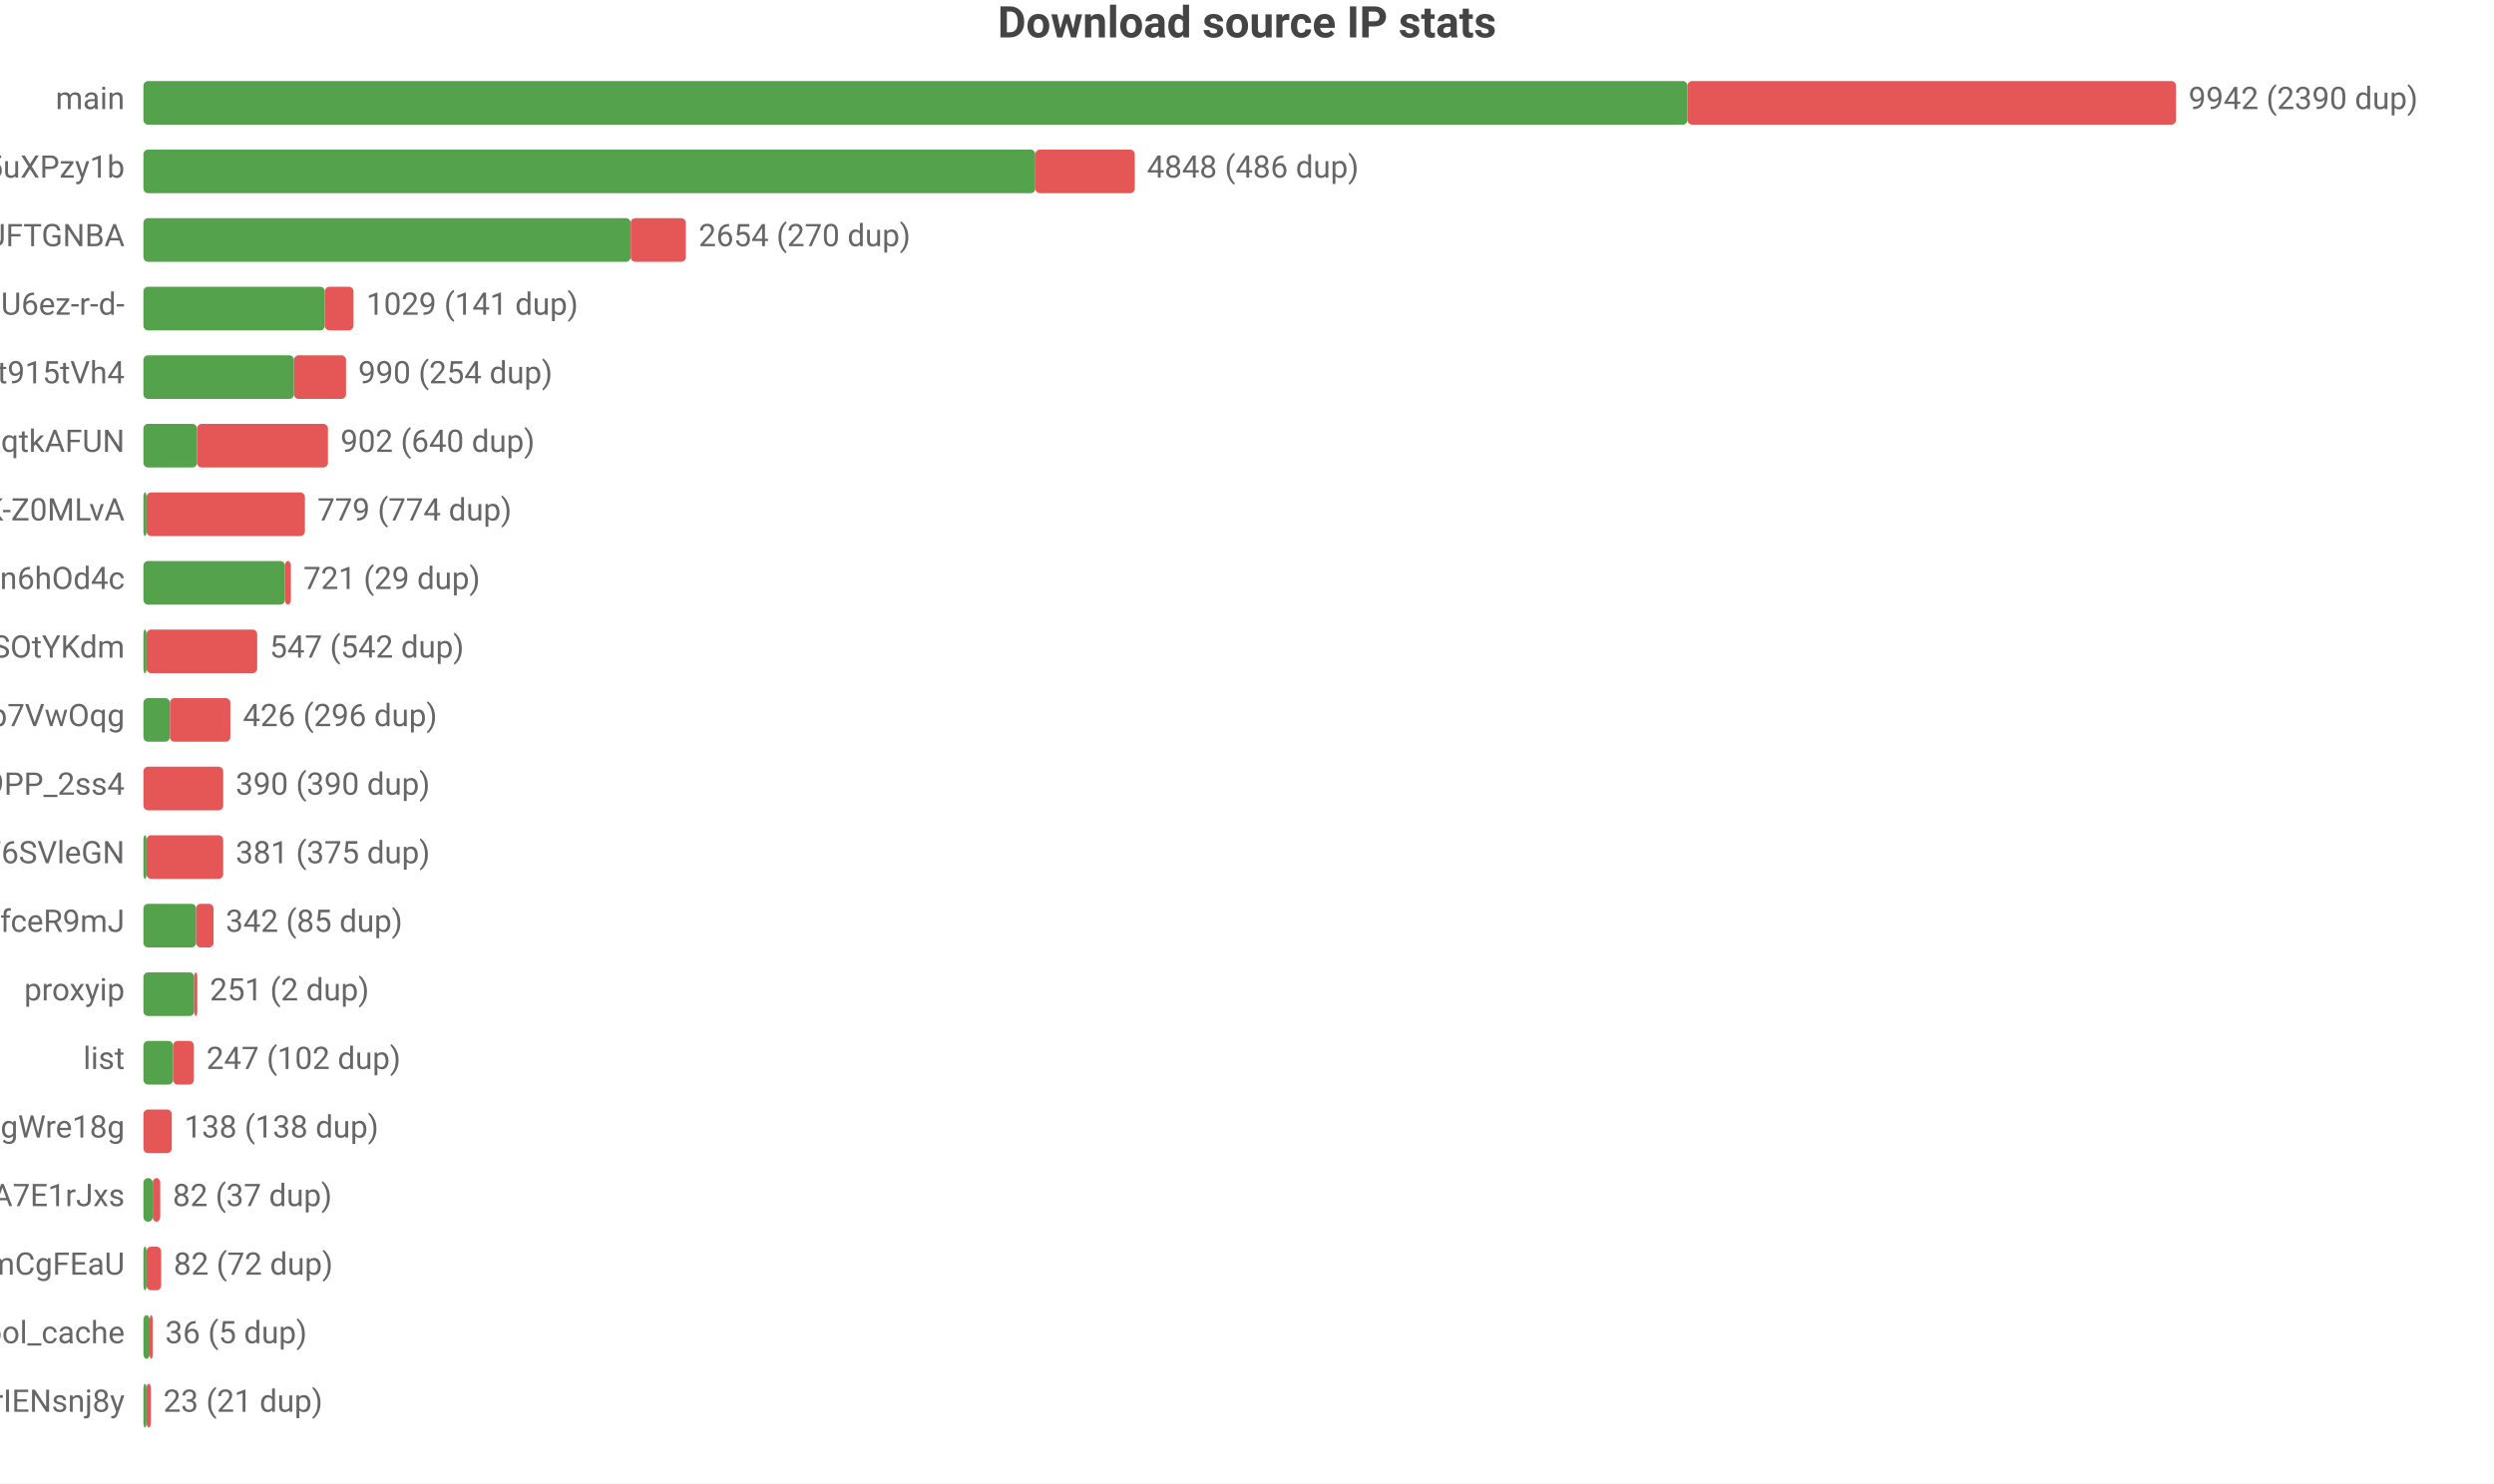
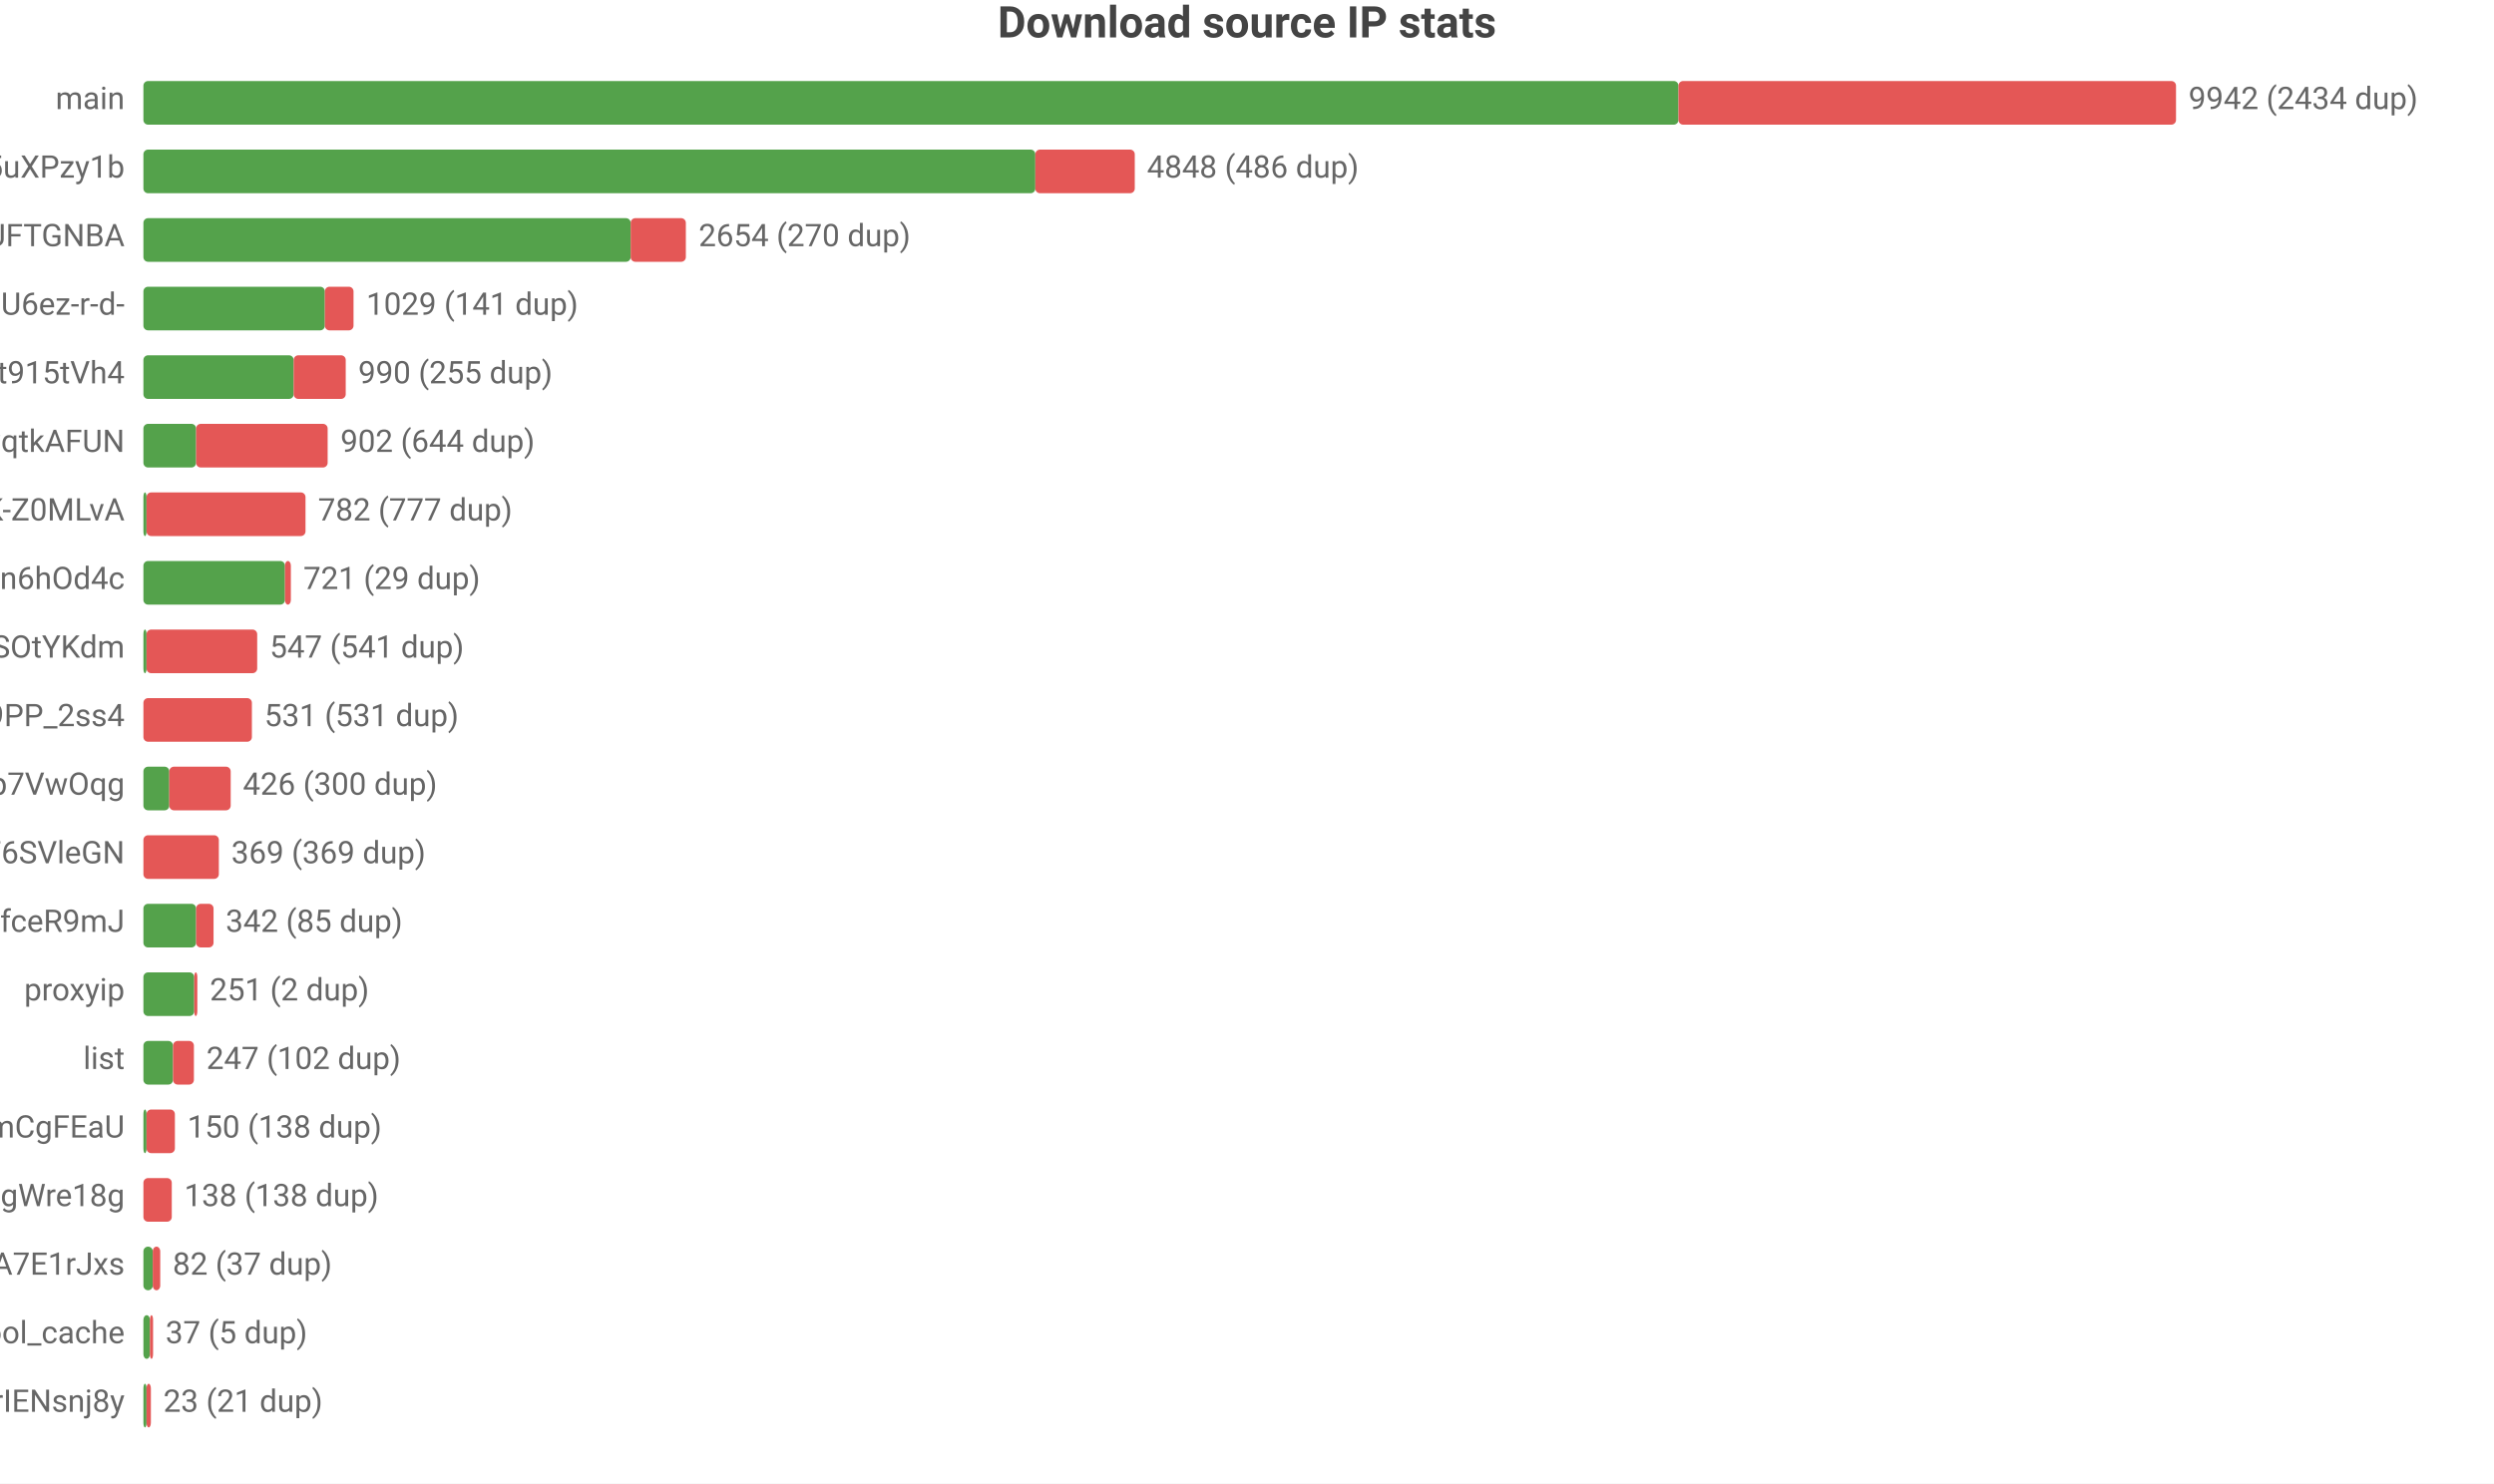
<svg xmlns="http://www.w3.org/2000/svg" width="800" height="476" viewBox="0 0 800 476">
  <rect width="800" height="476" fill="#ffffff" />
  <style>text{font-family:system-ui,-apple-system,'Segoe UI',Roboto,'PingFang SC','Microsoft YaHei','Noto Sans CJK SC',sans-serif}.g{stroke:#e8e8e8;stroke-width:1}.a{stroke:#999;stroke-width:1}.t{font-size:10px;fill:#666}.m{font-size:10px;text-anchor:middle;fill:#666}.e{font-size:10px;text-anchor:end;fill:#666}.l{font-size:11px;fill:#333}.tt{font-size:14px;font-weight:600;text-anchor:middle;fill:#444}.em{font-size:13px;text-anchor:middle;fill:#999}</style>
  <text class="tt" x="400.0" y="12">Download source IP stats</text>
  <text class="e" x="40" y="35">main</text>
-   <rect x="46" y="26" width="495.3" height="14" fill="#54a24b" rx="1.5" />
-   <rect x="541.3" y="26" width="156.7" height="14" fill="#e45756" rx="1.5" />
-   <text class="t" x="702" y="35">9942 (2390 dup)</text>
+   <rect x="46" y="26" width="492.4" height="14" fill="#54a24b" rx="1.5" />
+   <rect x="538.4" y="26" width="159.6" height="14" fill="#e45756" rx="1.5" />
+   <text class="t" x="702" y="35">9942 (2434 dup)</text>
  <text class="e" x="40" y="57">dsrc_qbKAWAo5-32vqi636IwEaMZD5uXPzy1b</text>
  <rect x="46" y="48" width="286.1" height="14" fill="#54a24b" rx="1.5" />
  <rect x="332.1" y="48" width="31.9" height="14" fill="#e45756" rx="1.5" />
  <text class="t" x="367.9" y="57">4848 (486 dup)</text>
  <text class="e" x="40" y="79">dsrc_koIyMZFFic21Px3M4Z5Wb4Aier9UFTGNBA</text>
  <rect x="46" y="70" width="156.3" height="14" fill="#54a24b" rx="1.5" />
  <rect x="202.3" y="70" width="17.7" height="14" fill="#e45756" rx="1.5" />
  <text class="t" x="224.1" y="79">2654 (270 dup)</text>
  <text class="e" x="40" y="101">dsrc_jQi4Lke_x4pVNAHU6ez-r-d-</text>
  <rect x="46" y="92" width="58.2" height="14" fill="#54a24b" rx="1.5" />
  <rect x="104.2" y="92" width="9.2" height="14" fill="#e45756" rx="1.5" />
  <text class="t" x="117.5" y="101">1029 (141 dup)</text>
  <text class="e" x="40" y="123">dsrc_A4Z1CFnF_B6ORXft915tVh4</text>
-   <rect x="46" y="114" width="48.3" height="14" fill="#54a24b" rx="1.5" />
-   <rect x="94.3" y="114" width="16.7" height="14" fill="#e45756" rx="1.5" />
-   <text class="t" x="114.9" y="123">990 (254 dup)</text>
+   <rect x="46" y="114" width="48.2" height="14" fill="#54a24b" rx="1.5" />
+   <rect x="94.2" y="114" width="16.7" height="14" fill="#e45756" rx="1.5" />
+   <text class="t" x="114.9" y="123">990 (255 dup)</text>
  <text class="e" x="40" y="145">dsrc_otoqKZ97QGjdwqtkAFUN</text>
-   <rect x="46" y="136" width="17.2" height="14" fill="#54a24b" rx="1.5" />
-   <rect x="63.2" y="136" width="42.0" height="14" fill="#e45756" rx="1.5" />
-   <text class="t" x="109.2" y="145">902 (640 dup)</text>
+   <rect x="46" y="136" width="16.9" height="14" fill="#54a24b" rx="1.5" />
+   <rect x="62.9" y="136" width="42.2" height="14" fill="#e45756" rx="1.5" />
+   <text class="t" x="109.2" y="145">902 (644 dup)</text>
  <text class="e" x="40" y="167">dsrc_dyz1ApcMKse5dc2AqbRKg-GCRWK-Z0MLvA</text>
  <rect x="46" y="158" width="1" height="14" fill="#54a24b" rx="1.5" />
-   <rect x="47" y="158" width="50.8" height="14" fill="#e45756" rx="1.5" />
-   <text class="t" x="101.8" y="167">779 (774 dup)</text>
+   <rect x="47" y="158" width="51.0" height="14" fill="#e45756" rx="1.5" />
+   <text class="t" x="102.0" y="167">782 (777 dup)</text>
  <text class="e" x="40" y="189">dsrc_I2Bu0-fUIC5uLd1-n6hOd4c</text>
  <rect x="46" y="180" width="45.4" height="14" fill="#54a24b" rx="1.5" />
  <rect x="91.4" y="180" width="1.9" height="14" fill="#e45756" rx="1.5" />
  <text class="t" x="97.3" y="189">721 (29 dup)</text>
  <text class="e" x="40" y="211">dsrc_l9FkDYzggb6J9hHV9SOtYKdm</text>
  <rect x="46" y="202" width="1" height="14" fill="#54a24b" rx="1.5" />
  <rect x="47" y="202" width="35.5" height="14" fill="#e45756" rx="1.5" />
-   <text class="t" x="86.5" y="211">547 (542 dup)</text>
-   <text class="e" x="40" y="233">dsrc_DFlKSqdXvgU5EWXdp7VwOqg</text>
-   <rect x="46" y="224" width="8.5" height="14" fill="#54a24b" rx="1.5" />
-   <rect x="54.5" y="224" width="19.4" height="14" fill="#e45756" rx="1.5" />
-   <text class="t" x="77.9" y="233">426 (296 dup)</text>
-   <text class="e" x="40" y="255">dsrc_NZkbMF0zJ_nVPyU9PP_2ss4</text>
-   <rect x="46" y="246" width="25.6" height="14" fill="#e45756" rx="1.5" />
-   <text class="t" x="75.6" y="255">390 (390 dup)</text>
+   <text class="t" x="86.5" y="211">547 (541 dup)</text>
+   <text class="e" x="40" y="233">dsrc_NZkbMF0zJ_nVPyU9PP_2ss4</text>
+   <rect x="46" y="224" width="34.8" height="14" fill="#e45756" rx="1.5" />
+   <text class="t" x="84.8" y="233">531 (531 dup)</text>
+   <text class="e" x="40" y="255">dsrc_DFlKSqdXvgU5EWXdp7VwOqg</text>
+   <rect x="46" y="246" width="8.3" height="14" fill="#54a24b" rx="1.5" />
+   <rect x="54.3" y="246" width="19.7" height="14" fill="#e45756" rx="1.5" />
+   <text class="t" x="77.9" y="255">426 (300 dup)</text>
  <text class="e" x="40" y="277">dsrc_LLA73eP6qXwoercn3lGhF6SVleGN</text>
-   <rect x="46" y="268" width="1" height="14" fill="#54a24b" rx="1.5" />
-   <rect x="47" y="268" width="24.6" height="14" fill="#e45756" rx="1.5" />
-   <text class="t" x="75.6" y="277">381 (375 dup)</text>
+   <rect x="46" y="268" width="24.2" height="14" fill="#e45756" rx="1.5" />
+   <text class="t" x="74.2" y="277">369 (369 dup)</text>
  <text class="e" x="40" y="299">dsrc_CeBaE-maeWZqJDnV1pNP7CnuhVUL9fceR9mJ</text>
  <rect x="46" y="290" width="16.9" height="14" fill="#54a24b" rx="1.5" />
  <rect x="62.9" y="290" width="5.6" height="14" fill="#e45756" rx="1.5" />
  <text class="t" x="72.4" y="299">342 (85 dup)</text>
  <text class="e" x="40" y="321">proxyip</text>
  <rect x="46" y="312" width="16.3" height="14" fill="#54a24b" rx="1.5" />
  <rect x="62.3" y="312" width="1" height="14" fill="#e45756" rx="1.5" />
  <text class="t" x="67.3" y="321">251 (2 dup)</text>
  <text class="e" x="40" y="343">list</text>
  <rect x="46" y="334" width="9.5" height="14" fill="#54a24b" rx="1.5" />
  <rect x="55.5" y="334" width="6.7" height="14" fill="#e45756" rx="1.5" />
  <text class="t" x="66.2" y="343">247 (102 dup)</text>
-   <text class="e" x="40" y="365">dsrc_MbZRMPaMPMm6o9mw3okGbgd7MVmUgWre18g</text>
-   <rect x="46" y="356" width="9.1" height="14" fill="#e45756" rx="1.5" />
-   <text class="t" x="59.1" y="365">138 (138 dup)</text>
-   <text class="e" x="40" y="387">dsrc_-gMAH1rE0Beexq3irh3A7E1rJxs</text>
-   <rect x="46" y="378" width="3.0" height="14" fill="#54a24b" rx="1.5" />
-   <rect x="49.0" y="378" width="2.4" height="14" fill="#e45756" rx="1.5" />
-   <text class="t" x="55.4" y="387">82 (37 dup)</text>
-   <text class="e" x="40" y="409">dsrc_pAlpbTpSPPviUVumZmCgFEaU</text>
-   <rect x="46" y="400" width="1" height="14" fill="#54a24b" rx="1.5" />
-   <rect x="47" y="400" width="4.7" height="14" fill="#e45756" rx="1.5" />
-   <text class="t" x="55.7" y="409">82 (72 dup)</text>
+   <text class="e" x="40" y="365">dsrc_pAlpbTpSPPviUVumZmCgFEaU</text>
+   <rect x="46" y="356" width="1" height="14" fill="#54a24b" rx="1.5" />
+   <rect x="47" y="356" width="9.1" height="14" fill="#e45756" rx="1.5" />
+   <text class="t" x="60.1" y="365">150 (138 dup)</text>
+   <text class="e" x="40" y="387">dsrc_MbZRMPaMPMm6o9mw3okGbgd7MVmUgWre18g</text>
+   <rect x="46" y="378" width="9.1" height="14" fill="#e45756" rx="1.5" />
+   <text class="t" x="59.1" y="387">138 (138 dup)</text>
+   <text class="e" x="40" y="409">dsrc_-gMAH1rE0Beexq3irh3A7E1rJxs</text>
+   <rect x="46" y="400" width="3.0" height="14" fill="#54a24b" rx="1.5" />
+   <rect x="49.0" y="400" width="2.4" height="14" fill="#e45756" rx="1.5" />
+   <text class="t" x="55.4" y="409">82 (37 dup)</text>
  <text class="e" x="40" y="431">pool_cache</text>
-   <rect x="46" y="422" width="2.0" height="14" fill="#54a24b" rx="1.5" />
-   <rect x="48.0" y="422" width="1" height="14" fill="#e45756" rx="1.5" />
-   <text class="t" x="53.0" y="431">36 (5 dup)</text>
+   <rect x="46" y="422" width="2.1" height="14" fill="#54a24b" rx="1.5" />
+   <rect x="48.1" y="422" width="1" height="14" fill="#e45756" rx="1.5" />
+   <text class="t" x="53.1" y="431">37 (5 dup)</text>
  <text class="e" x="40" y="453">dsrc_uTixem8zbKw5hXeUZLLrIENsnj8y</text>
  <rect x="46" y="444" width="1" height="14" fill="#54a24b" rx="1.5" />
  <rect x="47" y="444" width="1.4" height="14" fill="#e45756" rx="1.5" />
  <text class="t" x="52.4" y="453">23 (21 dup)</text>
</svg>
